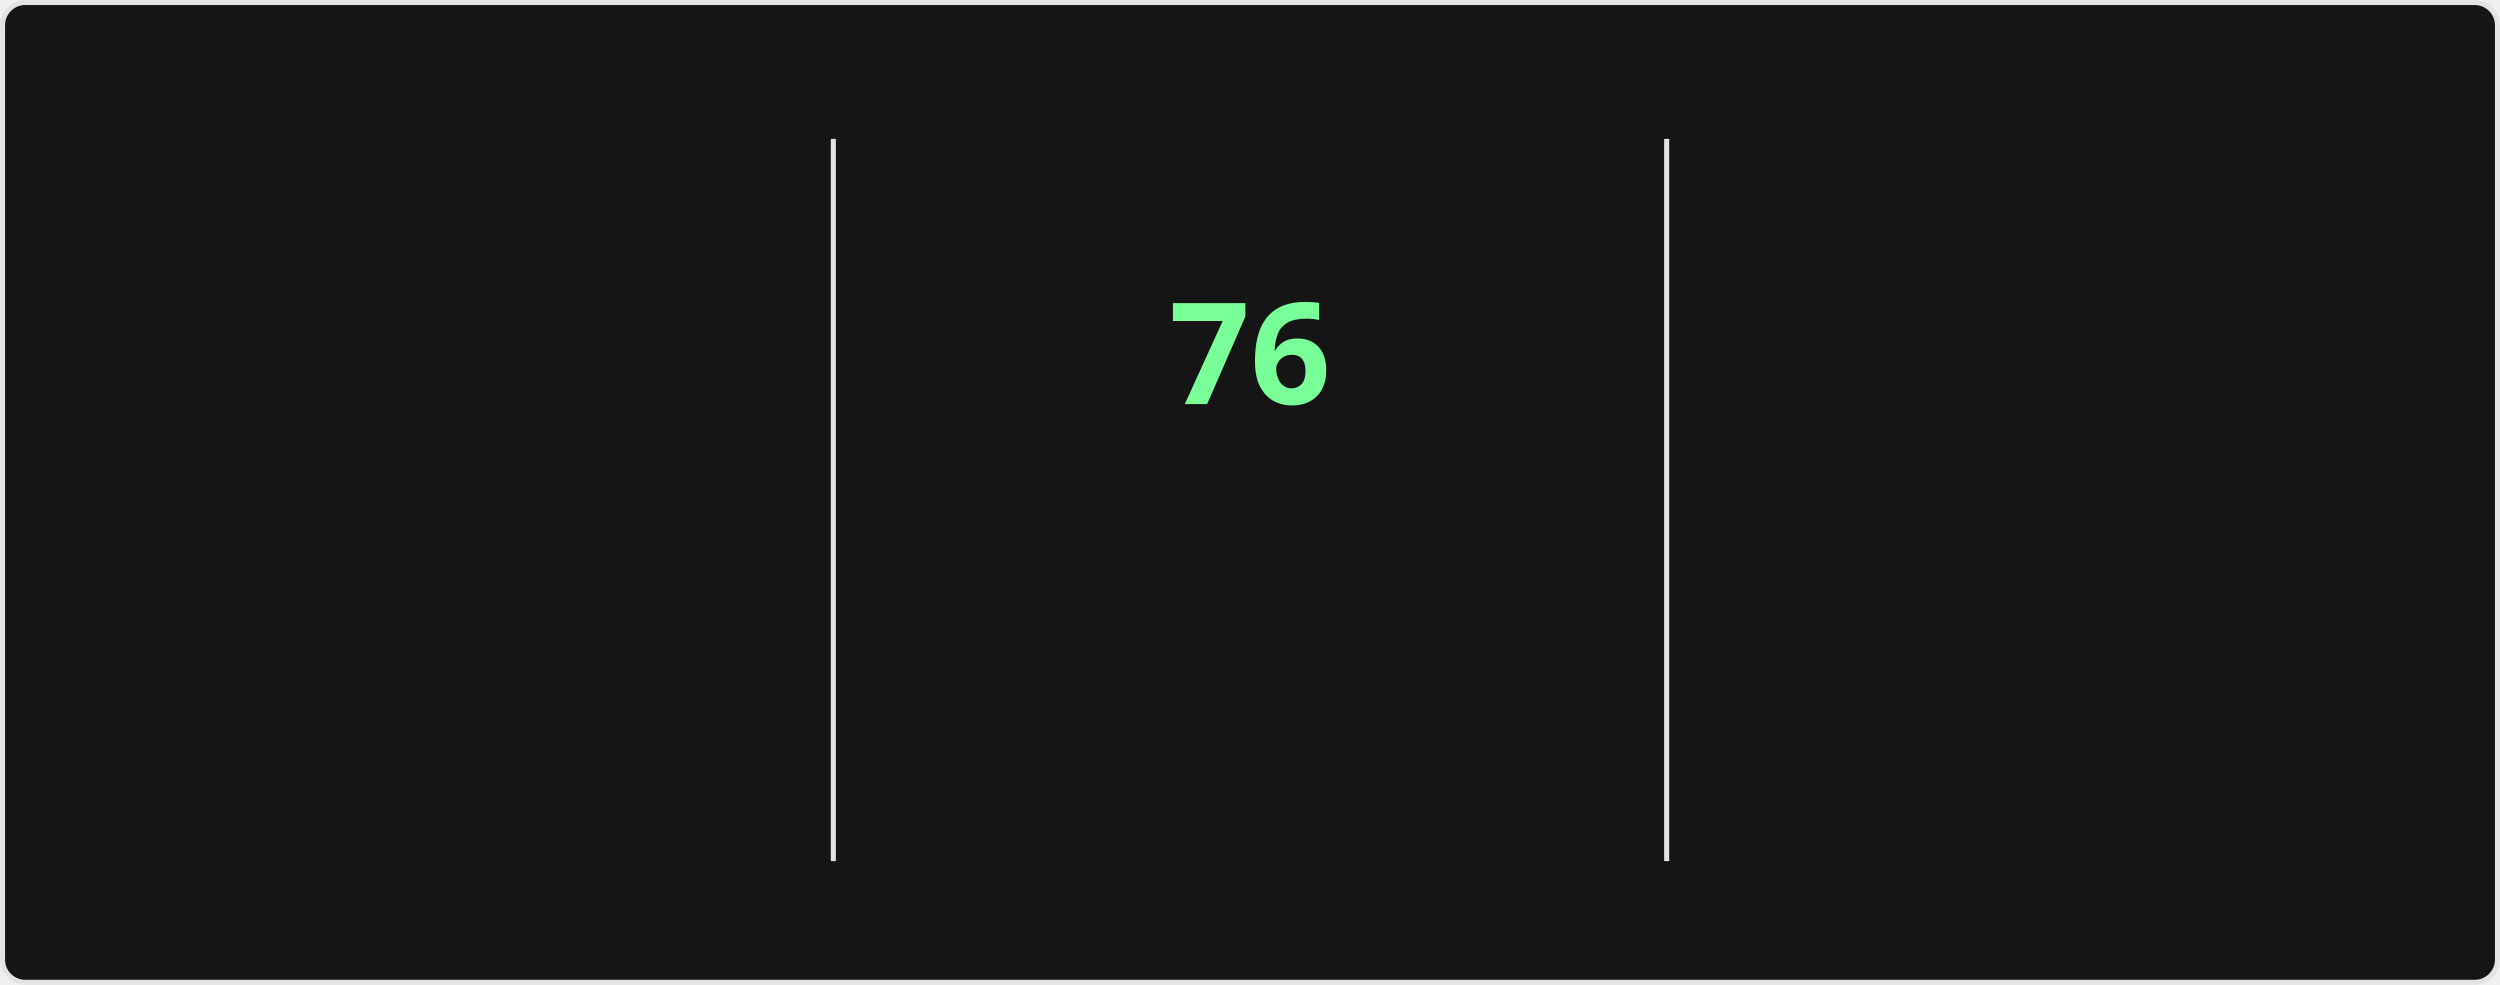
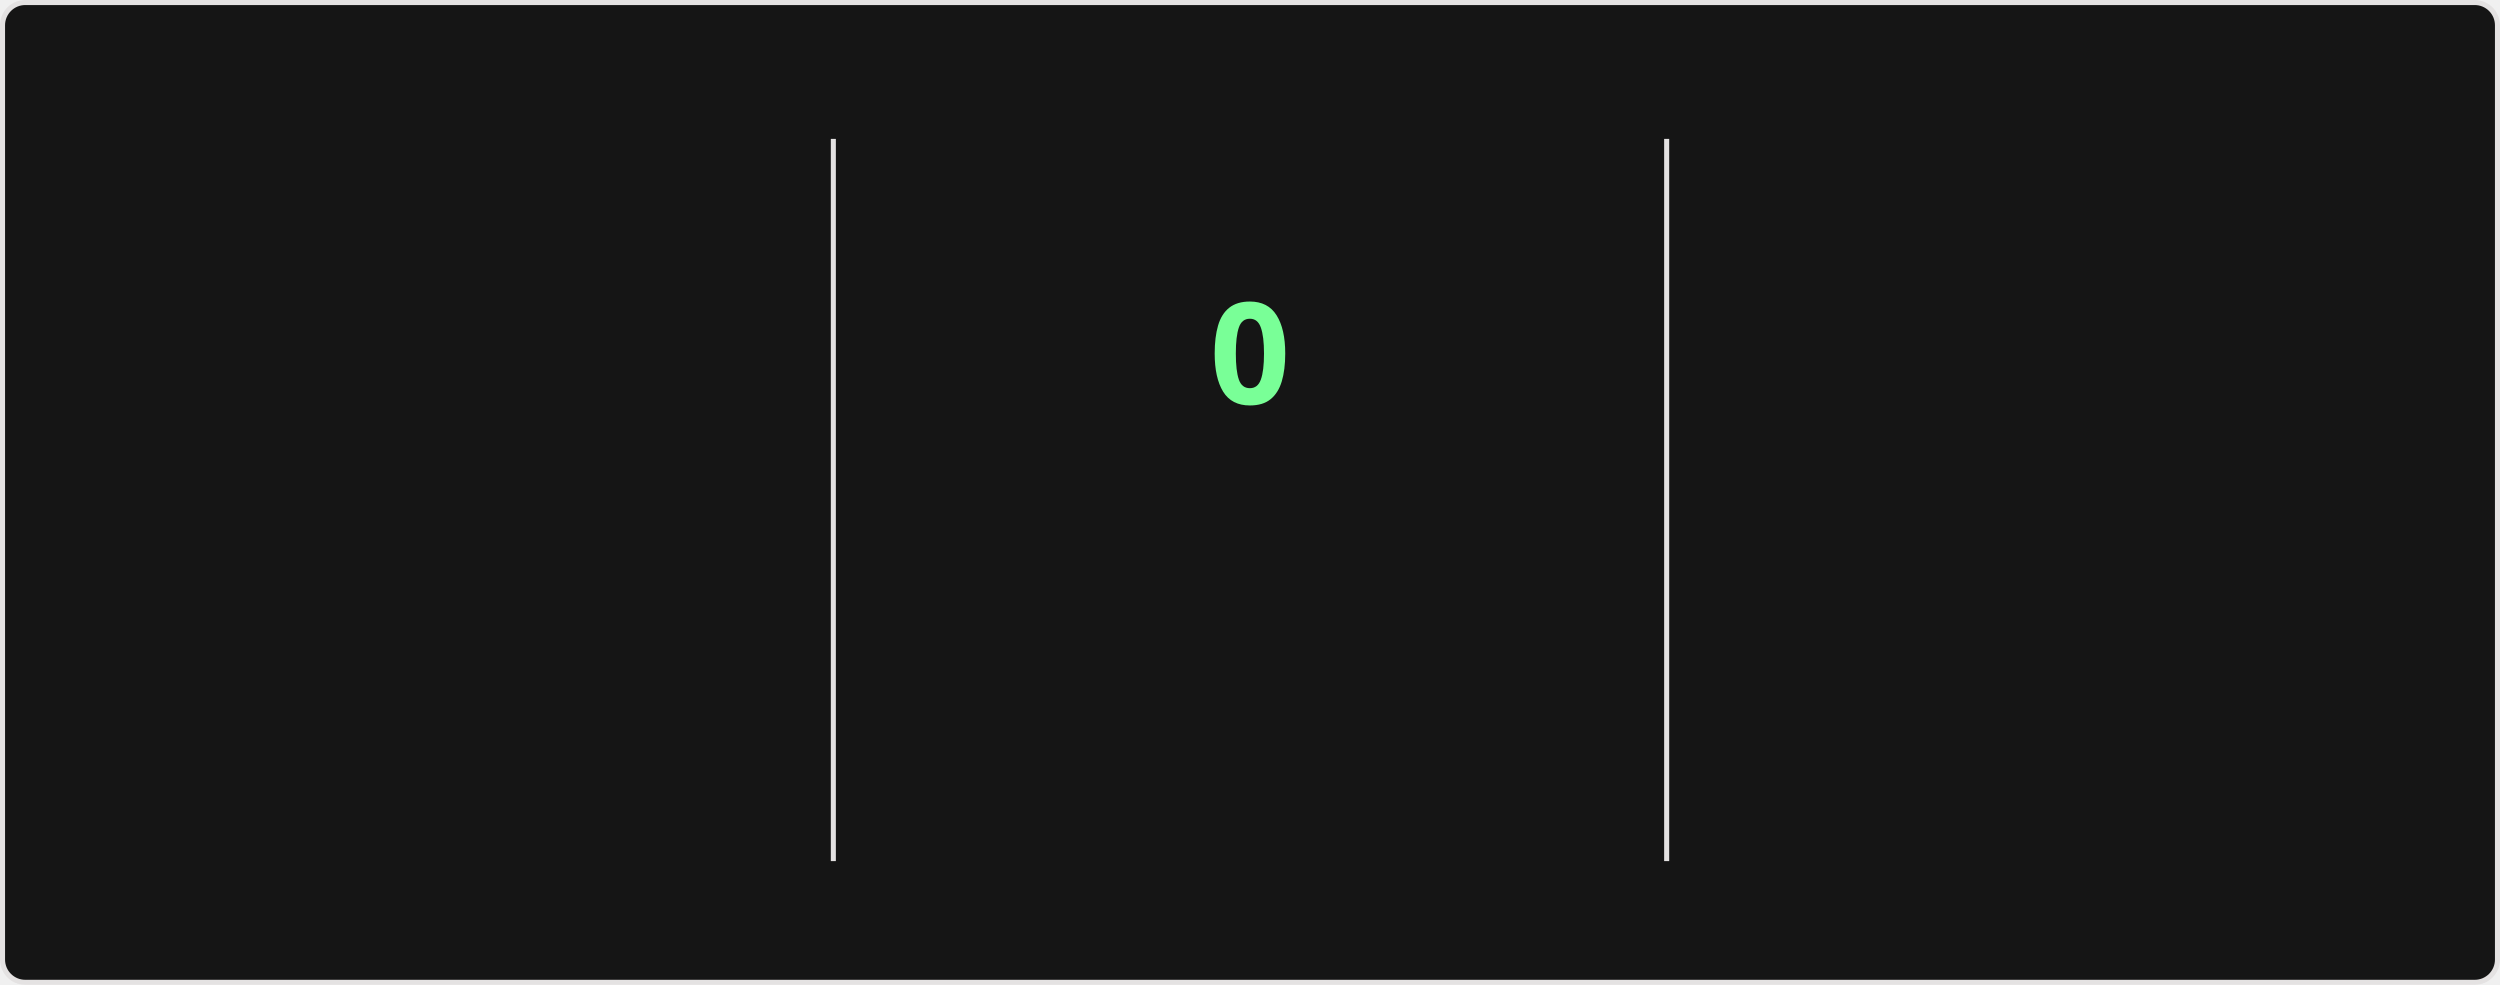
<svg xmlns="http://www.w3.org/2000/svg" style="isolation: isolate" viewBox="0 0 495 195" width="495px" height="195px" direction="ltr">
  <style>
    @keyframes currstreak {
      0% { font-size: 3px; opacity: 0.2; }
      80% { font-size: 34px; opacity: 1; }
      100% { font-size: 28px; opacity: 1; }
    }
    @keyframes fadein {
      0% { opacity: 0; }
      100% { opacity: 1; }
    }
    .big-number {
      font-family: "Segoe UI", Ubuntu, sans-serif;
      font-weight: 700;
      font-size: 28px;
      fill: #fff;
    }
    .label {
      font-family: "Segoe UI", Ubuntu, sans-serif;
      font-weight: 400;
      font-size: 14px;
      fill: #fff;
    }
    .range-text {
      font-family: "Segoe UI", Ubuntu, sans-serif;
      font-weight: 400;
      font-size: 12px;
      fill: #9f9f9f;
    }
    .current-streak-num {
      font-family: "Segoe UI", Ubuntu, sans-serif;
      font-weight: 700;
      font-size: 28px;
      fill: #79ff97;
    }</style>
  <defs>
    <clipPath id="outer_rectangle">
      <rect width="495" height="195" rx="4.5" />
    </clipPath>
    <mask id="mask_out_ring_behind_fire">
      <rect width="495" height="195" fill="white" />
      <ellipse id="mask-ellipse" cx="247.5" cy="32" rx="13" ry="18" fill="black" />
    </mask>
  </defs>
  <g clip-path="url(#outer_rectangle)">
    <g style="isolation: isolate">
      <rect fill="#151515" rx="4.5" x="0.5" y="0.5" width="494" height="194" stroke="#e4e2e2" />
    </g>
    <g style="isolation: isolate">
      <line x1="165" y1="28" x2="165" y2="170" vector-effect="non-scaling-stroke" stroke-width="1" stroke="#e4e2e2" stroke-linejoin="miter" stroke-linecap="square" stroke-miterlimit="3" />
      <line x1="330" y1="28" x2="330" y2="170" vector-effect="non-scaling-stroke" stroke-width="1" stroke="#e4e2e2" stroke-linejoin="miter" stroke-linecap="square" stroke-miterlimit="3" />
    </g>
    <g style="isolation: isolate">
      <g transform="translate(82.5, 48)">
        <text x="0" y="32" stroke-width="0" text-anchor="middle" class="big-number" style="opacity: 0; animation: fadein 0.5s linear forwards 0.6s">
            5.9K
          </text>
      </g>
      <g transform="translate(82.5, 84)">
        <text x="0" y="32" stroke-width="0" text-anchor="middle" class="label" style="opacity: 0; animation: fadein 0.5s linear forwards 0.7s">
            Total Contributions
          </text>
      </g>
      <g transform="translate(82.5, 114)">
        <text x="0" y="32" stroke-width="0" text-anchor="middle" class="range-text" style="opacity: 0; animation: fadein 0.5s linear forwards 0.8s">
            Sep 21 - Present
          </text>
      </g>
    </g>
    <g style="isolation: isolate">
      <g mask="url(#mask_out_ring_behind_fire)">
        <circle cx="247.5" cy="71" r="40" fill="none" stroke="#fff" stroke-width="5" style="opacity: 0; animation: fadein 0.5s linear forwards 0.4s" />
      </g>
      <g transform="translate(247.5, 19.5)" stroke-opacity="0" style="opacity: 0; animation: fadein 0.5s linear forwards 0.6s">
        <path d="M -12 -0.5 L 15 -0.5 L 15 23.5 L -12 23.5 L -12 -0.5 Z" fill="none" />
        <path d="M 1.5 0.67 C 1.5 0.67 2.24 3.32 2.24 5.47 C 2.24 7.53 0.89 9.2 -1.17 9.2 C -3.23 9.2 -4.79 7.53 -4.79 5.47 L -4.76 5.11 C -6.78 7.51 -8 10.62 -8 13.99 C -8 18.41 -4.42 22 0 22 C 4.42 22 8 18.41 8 13.99 C 8 8.6 5.41 3.79 1.5 0.67 Z M -0.29 19 C -2.07 19 -3.51 17.6 -3.51 15.86 C -3.51 14.24 -2.46 13.1 -0.7 12.74 C 1.07 12.38 2.9 11.53 3.92 10.16 C 4.31 11.45 4.51 12.81 4.51 14.2 C 4.51 16.85 2.36 19 -0.29 19 Z" fill="#fff" stroke-opacity="0" />
      </g>
      <g transform="translate(247.5, 48)">
        <text x="0" y="32" stroke-width="0" text-anchor="middle" class="current-streak-num" style="animation: currstreak 0.6s linear forwards">
-             76
+             0
          </text>
      </g>
      <g transform="translate(247.5, 108)">
        <text x="0" y="32" stroke-width="0" text-anchor="middle" class="label" style="opacity: 0; animation: fadein 0.5s linear forwards 0.9s">
            Current Streak
          </text>
      </g>
      <g transform="translate(247.5, 145)">
        <text x="0" y="21" stroke-width="0" text-anchor="middle" class="range-text" style="opacity: 0; animation: fadein 0.5s linear forwards 0.9s">
-             Jul 12 - Sep 25
+             0 days
          </text>
      </g>
    </g>
    <g style="isolation: isolate">
      <g transform="translate(412.5, 48)">
        <text x="0" y="32" stroke-width="0" text-anchor="middle" class="big-number" style="opacity: 0; animation: fadein 0.5s linear forwards 1.2s">
            76
          </text>
      </g>
      <g transform="translate(412.5, 84)">
        <text x="0" y="32" stroke-width="0" text-anchor="middle" class="label" style="opacity: 0; animation: fadein 0.5s linear forwards 1.3s">
            Longest Streak
          </text>
      </g>
      <g transform="translate(412.5, 114)">
        <text x="0" y="32" stroke-width="0" text-anchor="middle" class="range-text" style="opacity: 0; animation: fadein 0.5s linear forwards 1.4s">
            Jul 12 - Sep 25
          </text>
      </g>
    </g>
  </g>
</svg>
